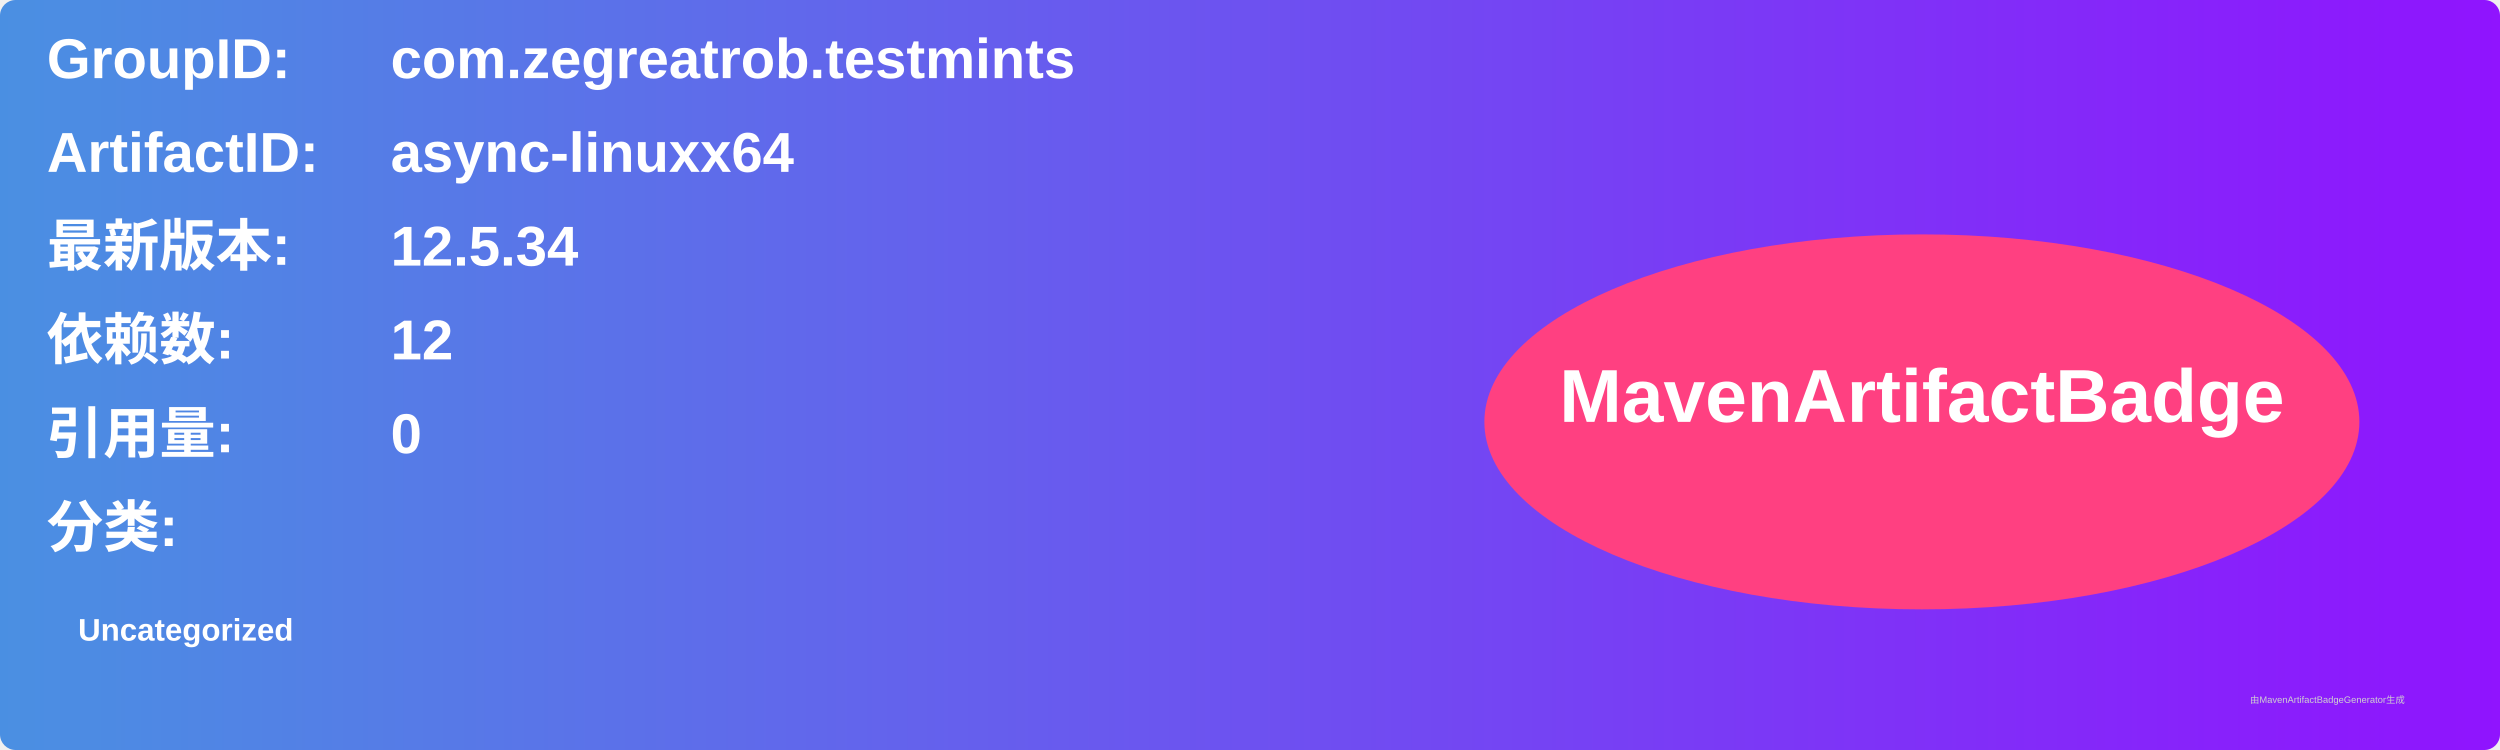
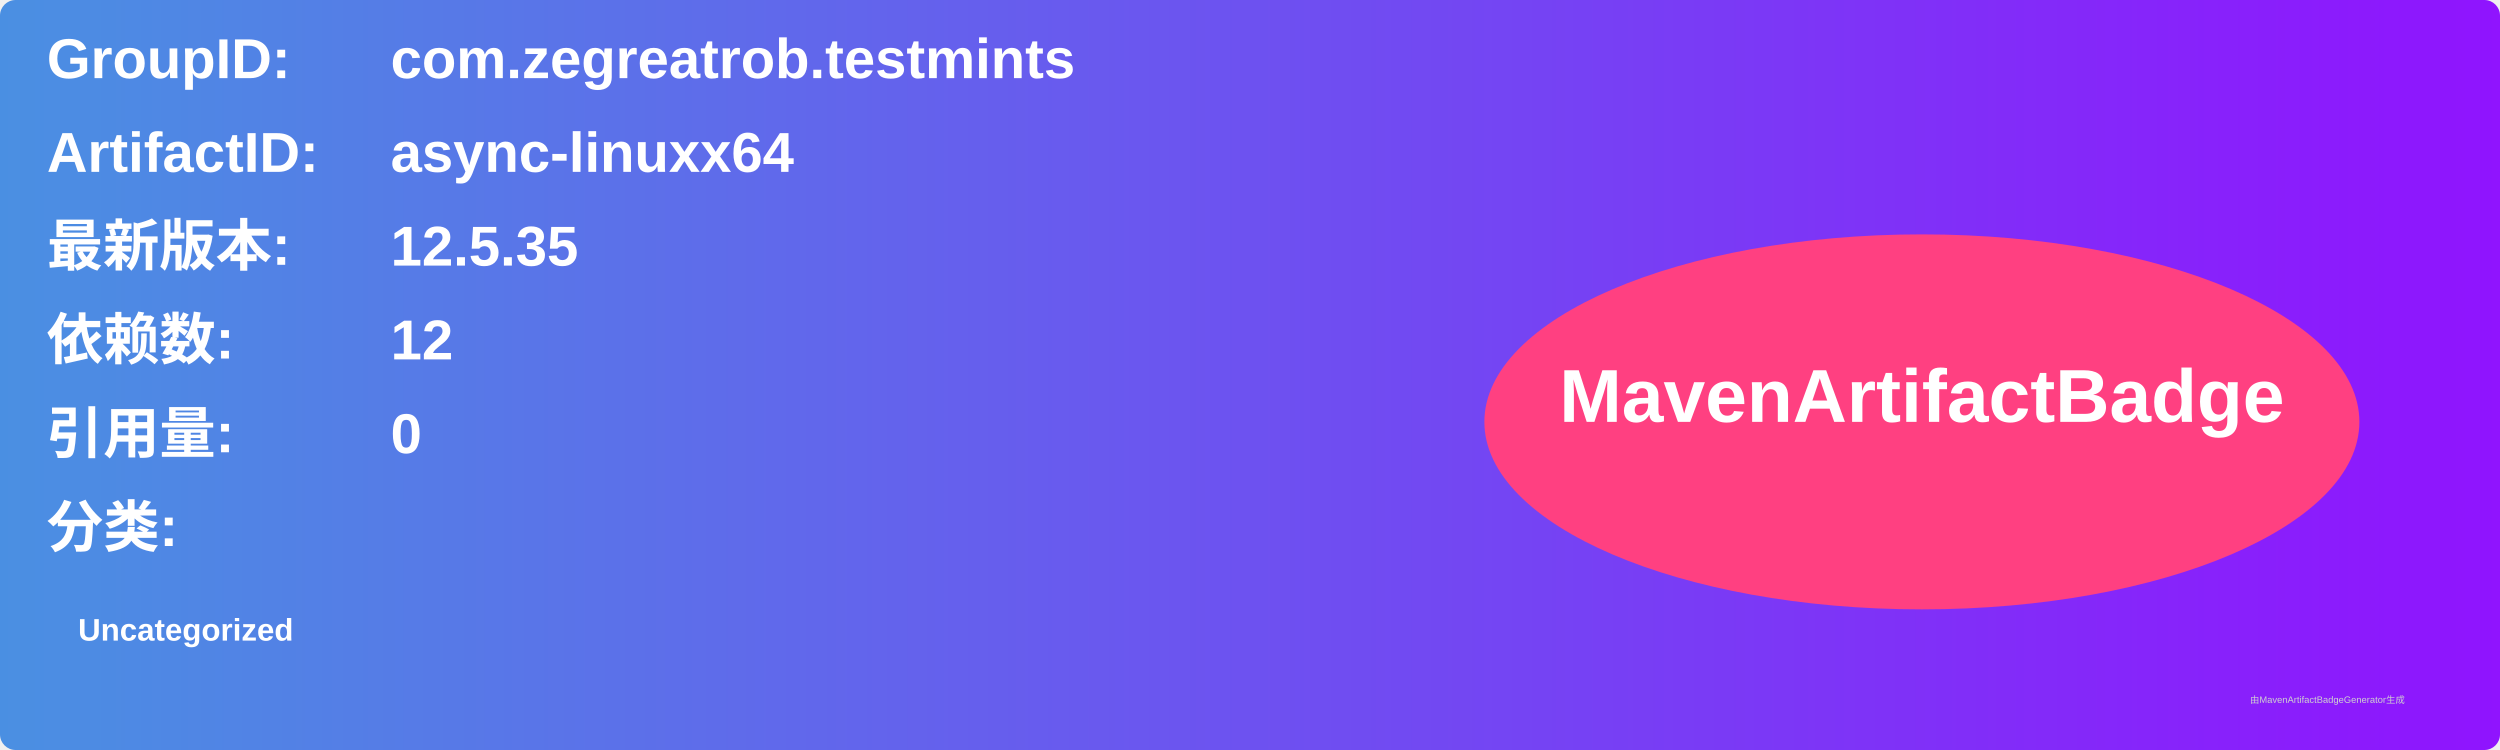
<svg xmlns="http://www.w3.org/2000/svg" width="800" height="240" viewBox="0 0 800 240">
  <linearGradient id="grad" x1="0%" y1="0%" x2="100%" y2="0%">
    <stop offset="0%" stop-color="#4a90e2" />
    <stop offset="100%" stop-color="#9013fe" />
  </linearGradient>
  <rect width="100%" height="100%" rx="5" ry="5" fill="url(#grad)" />
  <g transform="translate(15, 15)">
    <text x="0" y="10" font-family="Arial" font-size="18" fill="white" font-weight="bold" width="260">GroupID:</text>
    <text x="110" y="10" font-family="Arial" font-size="18" fill="white" font-weight="bold" width="460">com.zegreatrob.testmints</text>
    <text x="0" y="40" font-family="Arial" font-size="18" fill="white" font-weight="bold" width="260">ArtifactID:</text>
    <text x="110" y="40" font-family="Arial" font-size="18" fill="white" font-weight="bold" width="460">async-linuxx64</text>
    <text x="0" y="70" font-family="Arial" font-size="18" fill="white" font-weight="bold">最新版本:</text>
    <text x="110" y="70" font-family="Arial" font-size="18" fill="white" font-weight="bold">
-       <tspan font-weight="bold">12.5.34</tspan>
+       <tspan font-weight="bold">12.5.35</tspan>
    </text>
    <text x="0" y="100" font-family="Arial" font-size="18" fill="white" font-weight="bold">依赖数: </text>
    <text x="110" y="100" font-family="Arial" font-size="18" fill="white">
      <tspan font-weight="bold">12</tspan>
    </text>
    <text x="0" y="130" font-family="Arial" font-size="18" fill="white" font-weight="bold">引用量: </text>
    <text x="110" y="130" font-family="Arial" font-size="18" fill="white">
      <tspan font-weight="bold">0</tspan>
    </text>
    <text x="0" y="160" font-family="Arial" font-size="18" fill="white" font-weight="bold">分类:</text>
    <text x="10" y="190" font-family="Arial" font-size="10" fill="white">
      <tspan font-weight="bold">Uncategorized</tspan>
    </text>
    <ellipse cx="600" cy="120" rx="140" ry="60" fill="#ff4081" />
    <text x="600" y="120" text-anchor="middle" font-family="Arial" font-size="24" fill="white" font-weight="bold">MavenArtifactBadge</text>
  </g>
  <text x="720" y="225" font-family="Arial" font-size="3" fill="#d0d0d0">由MavenArtifactBadgeGenerator生成</text>
</svg>
